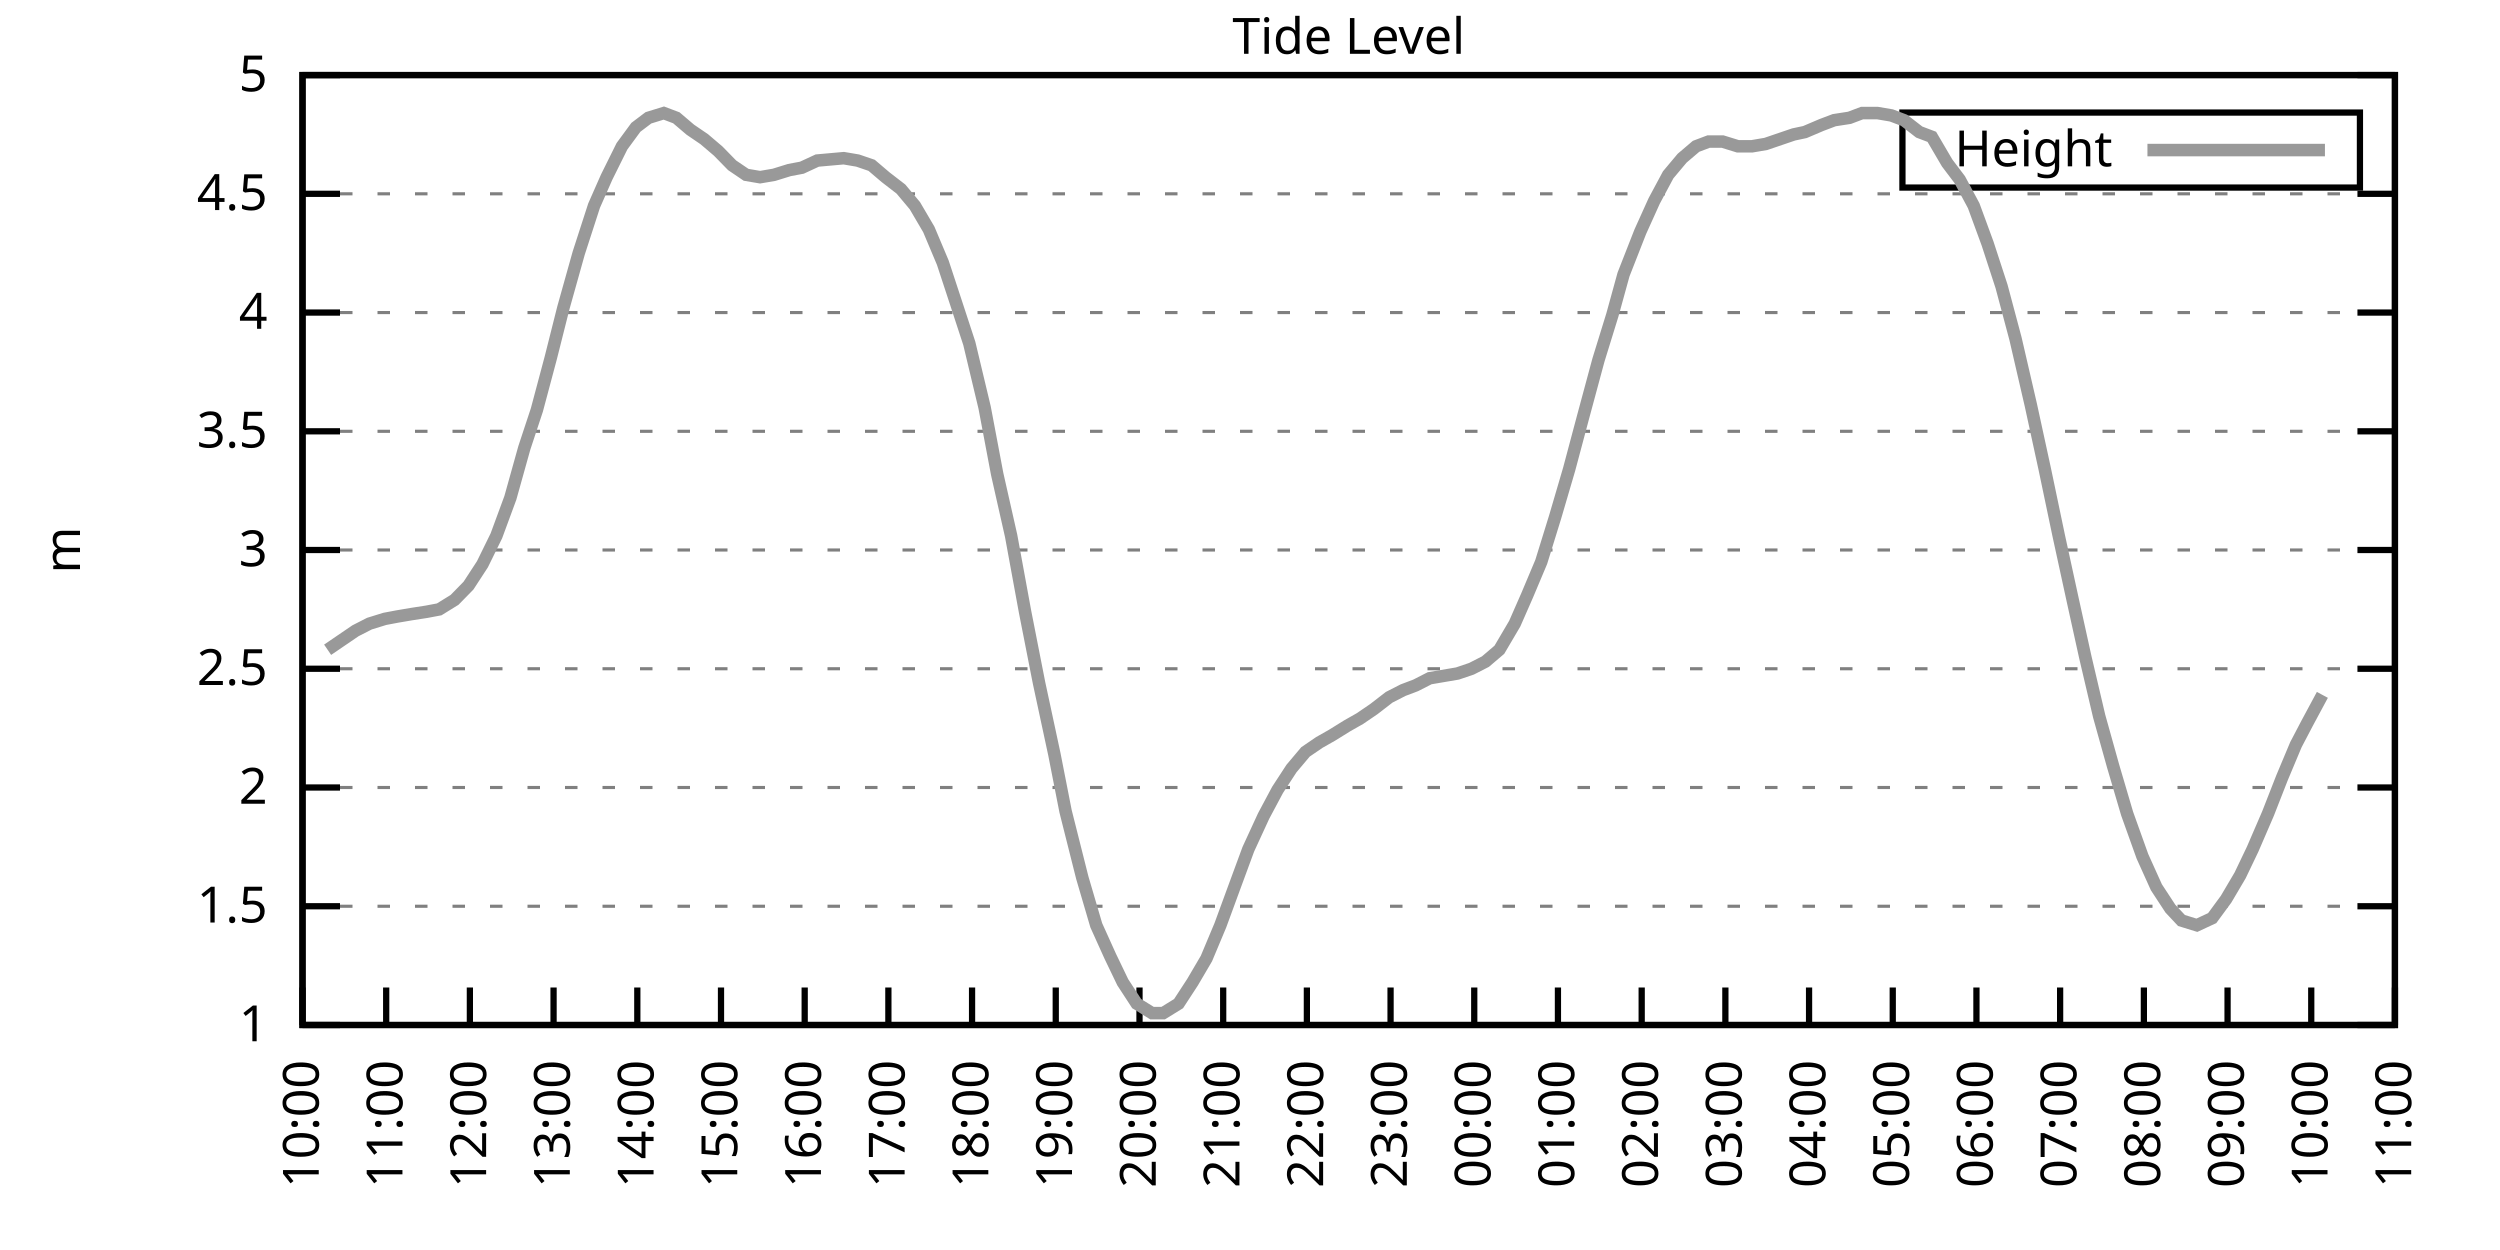
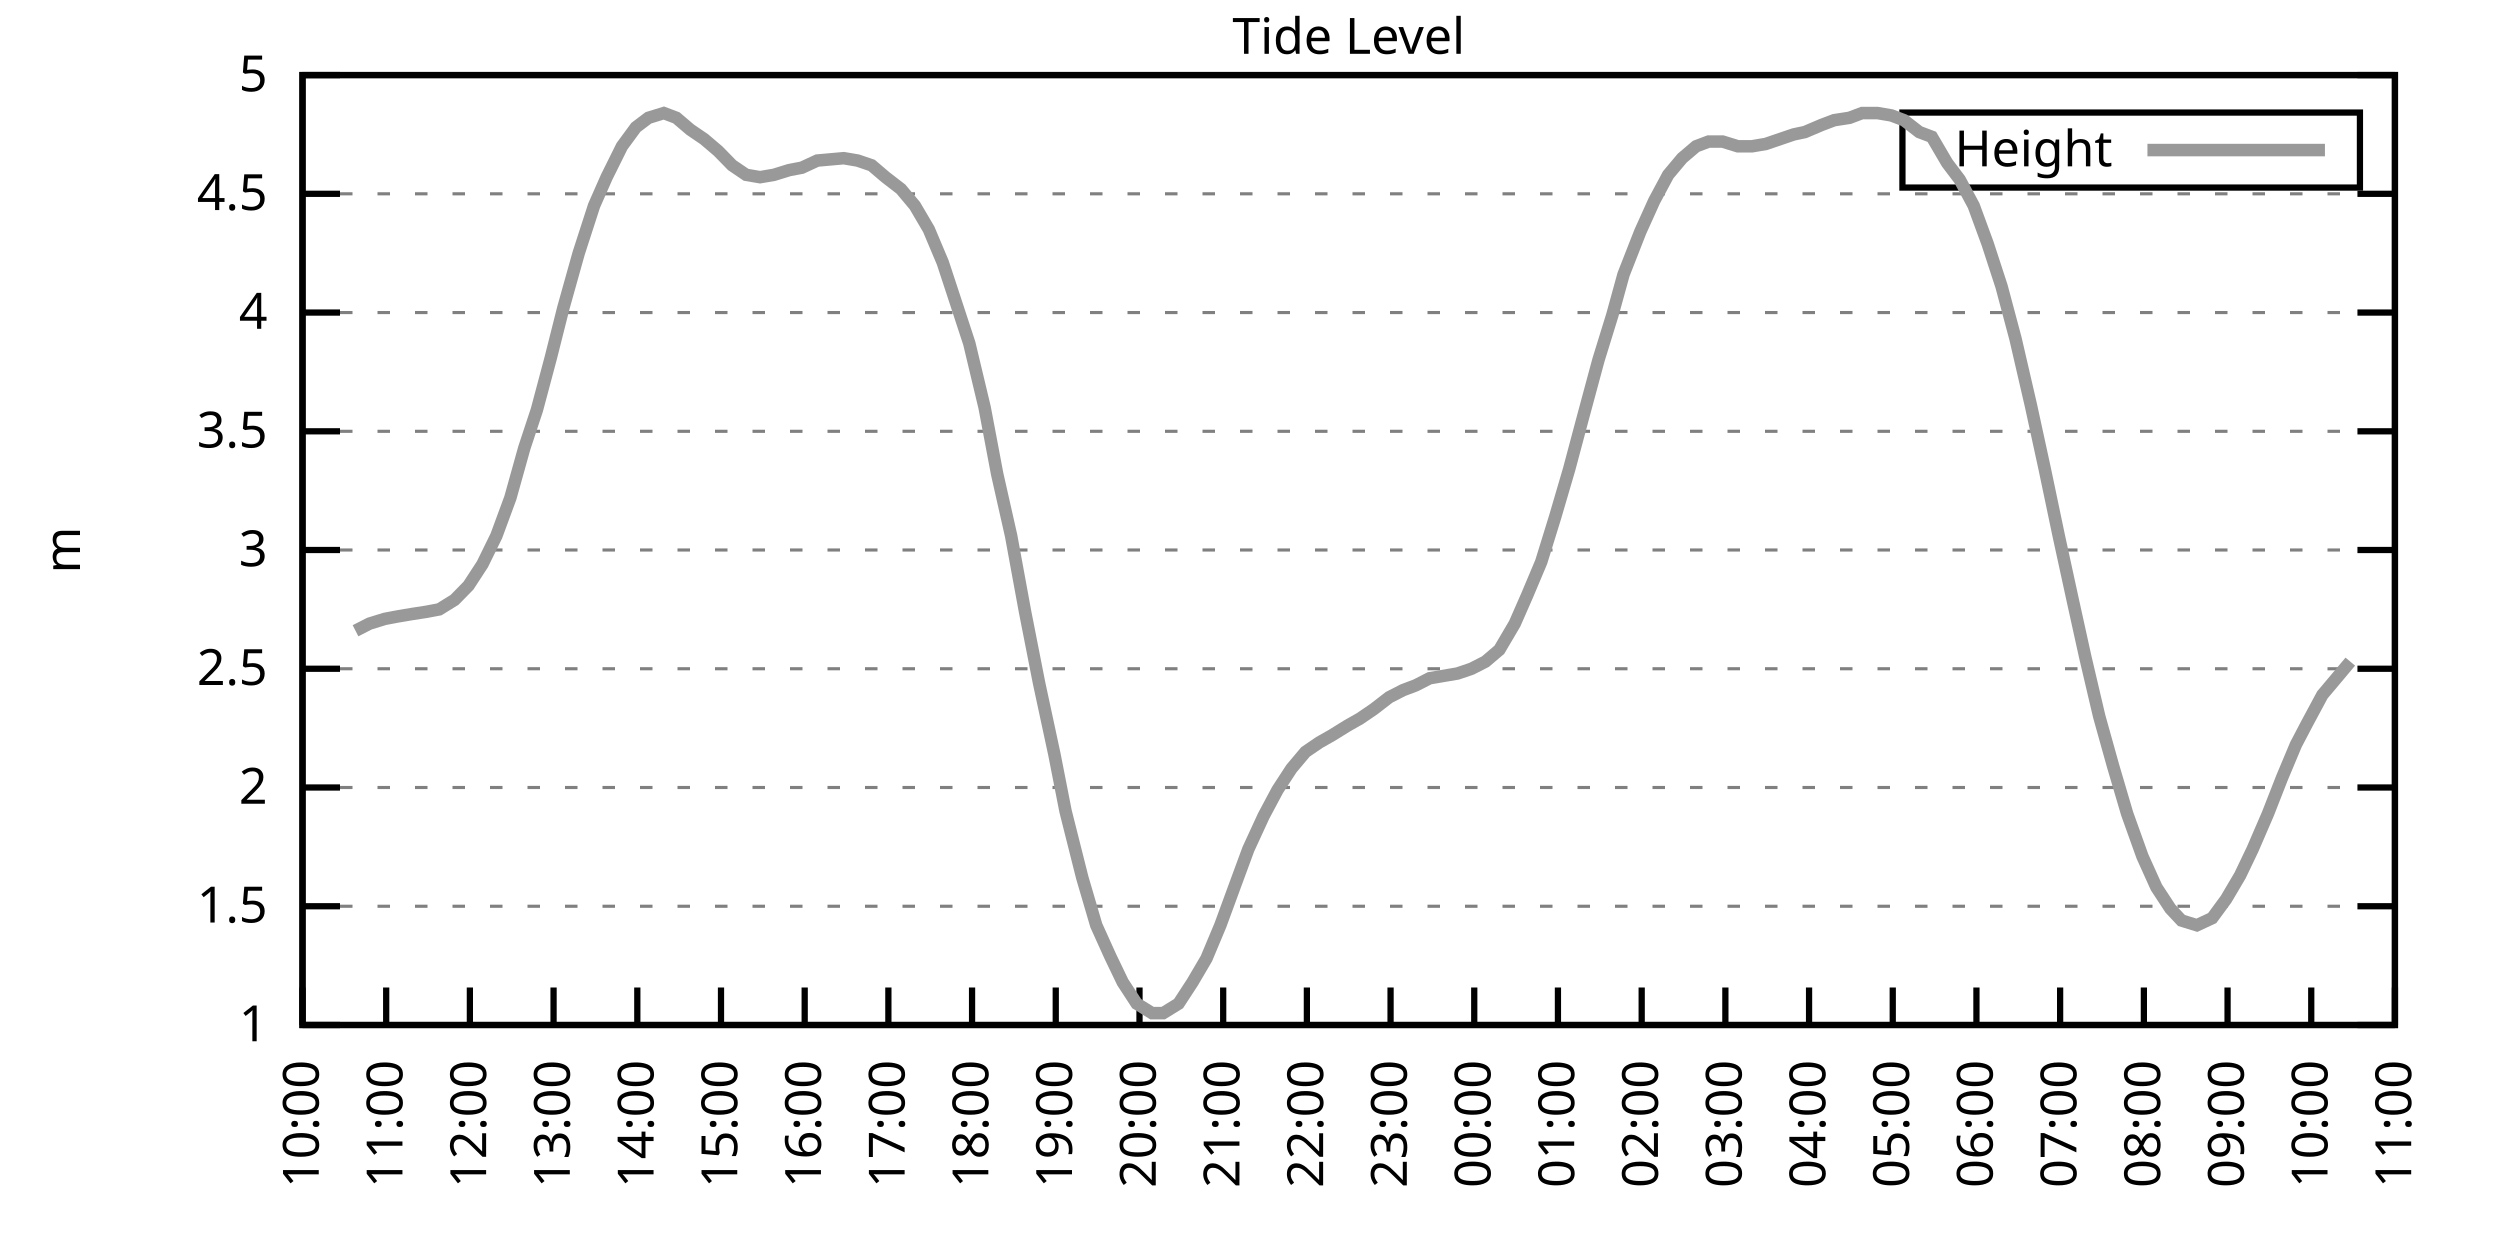
<svg xmlns="http://www.w3.org/2000/svg" xmlns:xlink="http://www.w3.org/1999/xlink" width="400" height="200" viewBox="0 0 400 200">
  <g id="gnuplot_canvas">
    <rect x="0" y="0" width="400" height="200" fill="none" />
    <defs>
      <circle id="gpDot" r="0.5" stroke-width="0.5" stroke="currentColor" />
      <path id="gpPt0" stroke-width="0.333" stroke="currentColor" d="M-1,0 h2 M0,-1 v2" />
      <path id="gpPt1" stroke-width="0.333" stroke="currentColor" d="M-1,-1 L1,1 M1,-1 L-1,1" />
      <path id="gpPt2" stroke-width="0.333" stroke="currentColor" d="M-1,0 L1,0 M0,-1 L0,1 M-1,-1 L1,1 M-1,1 L1,-1" />
      <rect id="gpPt3" stroke-width="0.333" stroke="currentColor" x="-1" y="-1" width="2" height="2" />
      <rect id="gpPt4" stroke-width="0.333" stroke="currentColor" fill="currentColor" x="-1" y="-1" width="2" height="2" />
      <circle id="gpPt5" stroke-width="0.333" stroke="currentColor" cx="0" cy="0" r="1" />
      <use xlink:href="#gpPt5" id="gpPt6" fill="currentColor" stroke="none" />
      <path id="gpPt7" stroke-width="0.333" stroke="currentColor" d="M0,-1.33 L-1.33,0.67 L1.33,0.67 z" />
      <use xlink:href="#gpPt7" id="gpPt8" fill="currentColor" stroke="none" />
      <use xlink:href="#gpPt7" id="gpPt9" stroke="currentColor" transform="rotate(180)" />
      <use xlink:href="#gpPt9" id="gpPt10" fill="currentColor" stroke="none" />
      <use xlink:href="#gpPt3" id="gpPt11" stroke="currentColor" transform="rotate(45)" />
      <use xlink:href="#gpPt11" id="gpPt12" fill="currentColor" stroke="none" />
      <path id="gpPt13" stroke-width="0.333" stroke="currentColor" d="M0,1.330 L1.265,0.411 L0.782,-1.067 L-0.782,-1.076 L-1.265,0.411 z" />
      <use xlink:href="#gpPt13" id="gpPt14" fill="currentColor" stroke="none" />
      <filter id="textbox" filterUnits="objectBoundingBox" x="0" y="0" height="1" width="1">
        <feFlood flood-color="white" flood-opacity="1" result="bgnd" />
        <feComposite in="SourceGraphic" in2="bgnd" operator="atop" />
      </filter>
      <filter id="greybox" filterUnits="objectBoundingBox" x="0" y="0" height="1" width="1">
        <feFlood flood-color="lightgrey" flood-opacity="1" result="grey" />
        <feComposite in="SourceGraphic" in2="grey" operator="atop" />
      </filter>
    </defs>
    <g fill="none" color="white" stroke="currentColor" stroke-width="1.00" stroke-linecap="butt" stroke-linejoin="miter">
</g>
    <g fill="none" color="black" stroke="currentColor" stroke-width="1.00" stroke-linecap="butt" stroke-linejoin="miter">
      <g stroke="none" shape-rendering="crispEdges">
        <polygon fill="rgb(255, 255, 255)" points="48.40,164.00 383.18,164.00 383.18,12.02 48.40,12.02 " />
      </g>
    </g>
    <g fill="none" color="black" stroke="currentColor" stroke-width="1.00" stroke-linecap="butt" stroke-linejoin="miter">
</g>
    <g fill="none" color="black" stroke="black" stroke-width="0.50" stroke-linecap="butt" stroke-linejoin="miter">
</g>
    <g fill="none" color="gray" stroke="currentColor" stroke-width="0.50" stroke-linecap="butt" stroke-linejoin="miter">
      <path stroke="gray" stroke-dasharray="2,4" class="gridline" d="M48.40,164.00 L383.19,164.00  " />
    </g>
    <g fill="none" color="gray" stroke="gray" stroke-width="1.00" stroke-linecap="butt" stroke-linejoin="miter">
</g>
    <g fill="none" color="black" stroke="currentColor" stroke-width="1.00" stroke-linecap="butt" stroke-linejoin="miter">
      <path stroke="black" d="M48.40,164.00 L54.40,164.00 M383.19,164.00 L377.19,164.00  " />
      <g transform="translate(42.80,166.60)" stroke="none" fill="black" font-family="Sans" font-size="8.00" text-anchor="end">
        <text>
          <tspan font-family="Sans"> 1</tspan>
        </text>
      </g>
    </g>
    <g fill="none" color="black" stroke="currentColor" stroke-width="1.00" stroke-linecap="butt" stroke-linejoin="miter">
</g>
    <g fill="none" color="black" stroke="black" stroke-width="0.50" stroke-linecap="butt" stroke-linejoin="miter">
</g>
    <g fill="none" color="gray" stroke="currentColor" stroke-width="0.50" stroke-linecap="butt" stroke-linejoin="miter">
      <path stroke="gray" stroke-dasharray="2,4" class="gridline" d="M48.40,145.00 L383.19,145.00  " />
    </g>
    <g fill="none" color="gray" stroke="gray" stroke-width="1.00" stroke-linecap="butt" stroke-linejoin="miter">
</g>
    <g fill="none" color="black" stroke="currentColor" stroke-width="1.00" stroke-linecap="butt" stroke-linejoin="miter">
      <path stroke="black" d="M48.40,145.00 L54.40,145.00 M383.19,145.00 L377.19,145.00  " />
      <g transform="translate(42.80,147.60)" stroke="none" fill="black" font-family="Sans" font-size="8.00" text-anchor="end">
        <text>
          <tspan font-family="Sans"> 1.5</tspan>
        </text>
      </g>
    </g>
    <g fill="none" color="black" stroke="currentColor" stroke-width="1.00" stroke-linecap="butt" stroke-linejoin="miter">
</g>
    <g fill="none" color="black" stroke="black" stroke-width="0.50" stroke-linecap="butt" stroke-linejoin="miter">
</g>
    <g fill="none" color="gray" stroke="currentColor" stroke-width="0.50" stroke-linecap="butt" stroke-linejoin="miter">
      <path stroke="gray" stroke-dasharray="2,4" class="gridline" d="M48.40,126.00 L383.19,126.00  " />
    </g>
    <g fill="none" color="gray" stroke="gray" stroke-width="1.00" stroke-linecap="butt" stroke-linejoin="miter">
</g>
    <g fill="none" color="black" stroke="currentColor" stroke-width="1.00" stroke-linecap="butt" stroke-linejoin="miter">
      <path stroke="black" d="M48.40,126.00 L54.40,126.00 M383.19,126.00 L377.19,126.00  " />
      <g transform="translate(42.80,128.60)" stroke="none" fill="black" font-family="Sans" font-size="8.00" text-anchor="end">
        <text>
          <tspan font-family="Sans"> 2</tspan>
        </text>
      </g>
    </g>
    <g fill="none" color="black" stroke="currentColor" stroke-width="1.00" stroke-linecap="butt" stroke-linejoin="miter">
</g>
    <g fill="none" color="black" stroke="black" stroke-width="0.50" stroke-linecap="butt" stroke-linejoin="miter">
</g>
    <g fill="none" color="gray" stroke="currentColor" stroke-width="0.50" stroke-linecap="butt" stroke-linejoin="miter">
      <path stroke="gray" stroke-dasharray="2,4" class="gridline" d="M48.40,107.00 L383.19,107.00  " />
    </g>
    <g fill="none" color="gray" stroke="gray" stroke-width="1.00" stroke-linecap="butt" stroke-linejoin="miter">
</g>
    <g fill="none" color="black" stroke="currentColor" stroke-width="1.00" stroke-linecap="butt" stroke-linejoin="miter">
      <path stroke="black" d="M48.40,107.00 L54.40,107.00 M383.19,107.00 L377.19,107.00  " />
      <g transform="translate(42.80,109.60)" stroke="none" fill="black" font-family="Sans" font-size="8.00" text-anchor="end">
        <text>
          <tspan font-family="Sans"> 2.5</tspan>
        </text>
      </g>
    </g>
    <g fill="none" color="black" stroke="currentColor" stroke-width="1.00" stroke-linecap="butt" stroke-linejoin="miter">
</g>
    <g fill="none" color="black" stroke="black" stroke-width="0.50" stroke-linecap="butt" stroke-linejoin="miter">
</g>
    <g fill="none" color="gray" stroke="currentColor" stroke-width="0.50" stroke-linecap="butt" stroke-linejoin="miter">
      <path stroke="gray" stroke-dasharray="2,4" class="gridline" d="M48.40,88.00 L383.19,88.00  " />
    </g>
    <g fill="none" color="gray" stroke="gray" stroke-width="1.00" stroke-linecap="butt" stroke-linejoin="miter">
</g>
    <g fill="none" color="black" stroke="currentColor" stroke-width="1.00" stroke-linecap="butt" stroke-linejoin="miter">
      <path stroke="black" d="M48.40,88.00 L54.40,88.00 M383.19,88.00 L377.19,88.00  " />
      <g transform="translate(42.80,90.60)" stroke="none" fill="black" font-family="Sans" font-size="8.00" text-anchor="end">
        <text>
          <tspan font-family="Sans"> 3</tspan>
        </text>
      </g>
    </g>
    <g fill="none" color="black" stroke="currentColor" stroke-width="1.00" stroke-linecap="butt" stroke-linejoin="miter">
</g>
    <g fill="none" color="black" stroke="black" stroke-width="0.50" stroke-linecap="butt" stroke-linejoin="miter">
</g>
    <g fill="none" color="gray" stroke="currentColor" stroke-width="0.50" stroke-linecap="butt" stroke-linejoin="miter">
      <path stroke="gray" stroke-dasharray="2,4" class="gridline" d="M48.40,69.01 L383.19,69.01  " />
    </g>
    <g fill="none" color="gray" stroke="gray" stroke-width="1.00" stroke-linecap="butt" stroke-linejoin="miter">
</g>
    <g fill="none" color="black" stroke="currentColor" stroke-width="1.00" stroke-linecap="butt" stroke-linejoin="miter">
      <path stroke="black" d="M48.40,69.01 L54.40,69.01 M383.19,69.01 L377.19,69.01  " />
      <g transform="translate(42.80,71.61)" stroke="none" fill="black" font-family="Sans" font-size="8.00" text-anchor="end">
        <text>
          <tspan font-family="Sans"> 3.5</tspan>
        </text>
      </g>
    </g>
    <g fill="none" color="black" stroke="currentColor" stroke-width="1.00" stroke-linecap="butt" stroke-linejoin="miter">
</g>
    <g fill="none" color="black" stroke="black" stroke-width="0.50" stroke-linecap="butt" stroke-linejoin="miter">
</g>
    <g fill="none" color="gray" stroke="currentColor" stroke-width="0.50" stroke-linecap="butt" stroke-linejoin="miter">
      <path stroke="gray" stroke-dasharray="2,4" class="gridline" d="M48.40,50.01 L383.19,50.01  " />
    </g>
    <g fill="none" color="gray" stroke="gray" stroke-width="1.00" stroke-linecap="butt" stroke-linejoin="miter">
</g>
    <g fill="none" color="black" stroke="currentColor" stroke-width="1.00" stroke-linecap="butt" stroke-linejoin="miter">
      <path stroke="black" d="M48.40,50.01 L54.40,50.01 M383.19,50.01 L377.19,50.01  " />
      <g transform="translate(42.80,52.61)" stroke="none" fill="black" font-family="Sans" font-size="8.00" text-anchor="end">
        <text>
          <tspan font-family="Sans"> 4</tspan>
        </text>
      </g>
    </g>
    <g fill="none" color="black" stroke="currentColor" stroke-width="1.00" stroke-linecap="butt" stroke-linejoin="miter">
</g>
    <g fill="none" color="black" stroke="black" stroke-width="0.50" stroke-linecap="butt" stroke-linejoin="miter">
</g>
    <g fill="none" color="gray" stroke="currentColor" stroke-width="0.50" stroke-linecap="butt" stroke-linejoin="miter">
      <path stroke="gray" stroke-dasharray="2,4" class="gridline" d="M48.40,31.01 L383.19,31.01  " />
    </g>
    <g fill="none" color="gray" stroke="gray" stroke-width="1.00" stroke-linecap="butt" stroke-linejoin="miter">
</g>
    <g fill="none" color="black" stroke="currentColor" stroke-width="1.00" stroke-linecap="butt" stroke-linejoin="miter">
      <path stroke="black" d="M48.40,31.01 L54.40,31.01 M383.19,31.01 L377.19,31.01  " />
      <g transform="translate(42.80,33.61)" stroke="none" fill="black" font-family="Sans" font-size="8.00" text-anchor="end">
        <text>
          <tspan font-family="Sans"> 4.5</tspan>
        </text>
      </g>
    </g>
    <g fill="none" color="black" stroke="currentColor" stroke-width="1.00" stroke-linecap="butt" stroke-linejoin="miter">
</g>
    <g fill="none" color="black" stroke="black" stroke-width="0.50" stroke-linecap="butt" stroke-linejoin="miter">
</g>
    <g fill="none" color="gray" stroke="currentColor" stroke-width="0.50" stroke-linecap="butt" stroke-linejoin="miter">
      <path stroke="gray" stroke-dasharray="2,4" class="gridline" d="M48.40,12.01 L383.19,12.01  " />
    </g>
    <g fill="none" color="gray" stroke="gray" stroke-width="1.00" stroke-linecap="butt" stroke-linejoin="miter">
</g>
    <g fill="none" color="black" stroke="currentColor" stroke-width="1.00" stroke-linecap="butt" stroke-linejoin="miter">
      <path stroke="black" d="M48.40,12.01 L54.40,12.01 M383.19,12.01 L377.19,12.01  " />
      <g transform="translate(42.80,14.61)" stroke="none" fill="black" font-family="Sans" font-size="8.00" text-anchor="end">
        <text>
          <tspan font-family="Sans"> 5</tspan>
        </text>
      </g>
    </g>
    <g fill="none" color="black" stroke="currentColor" stroke-width="1.00" stroke-linecap="butt" stroke-linejoin="miter">
      <path stroke="black" d="M48.40,164.00 L48.40,158.00  " />
      <g transform="translate(51.00,169.60) rotate(270.00)" stroke="none" fill="black" font-family="Sans" font-size="8.00" text-anchor="end">
        <text>
          <tspan font-family="Sans">10:00</tspan>
        </text>
      </g>
    </g>
    <g fill="none" color="black" stroke="currentColor" stroke-width="1.00" stroke-linecap="butt" stroke-linejoin="miter">
      <path stroke="black" d="M61.79,164.00 L61.79,158.00  " />
      <g transform="translate(64.39,169.60) rotate(270.00)" stroke="none" fill="black" font-family="Sans" font-size="8.00" text-anchor="end">
        <text>
          <tspan font-family="Sans">11:00</tspan>
        </text>
      </g>
    </g>
    <g fill="none" color="black" stroke="currentColor" stroke-width="1.00" stroke-linecap="butt" stroke-linejoin="miter">
      <path stroke="black" d="M75.18,164.00 L75.18,158.00  " />
      <g transform="translate(77.78,169.60) rotate(270.00)" stroke="none" fill="black" font-family="Sans" font-size="8.00" text-anchor="end">
        <text>
          <tspan font-family="Sans">12:00</tspan>
        </text>
      </g>
    </g>
    <g fill="none" color="black" stroke="currentColor" stroke-width="1.00" stroke-linecap="butt" stroke-linejoin="miter">
      <path stroke="black" d="M88.57,164.00 L88.57,158.00  " />
      <g transform="translate(91.17,169.60) rotate(270.00)" stroke="none" fill="black" font-family="Sans" font-size="8.00" text-anchor="end">
        <text>
          <tspan font-family="Sans">13:00</tspan>
        </text>
      </g>
    </g>
    <g fill="none" color="black" stroke="currentColor" stroke-width="1.00" stroke-linecap="butt" stroke-linejoin="miter">
      <path stroke="black" d="M101.97,164.00 L101.97,158.00  " />
      <g transform="translate(104.57,169.60) rotate(270.00)" stroke="none" fill="black" font-family="Sans" font-size="8.00" text-anchor="end">
        <text>
          <tspan font-family="Sans">14:00</tspan>
        </text>
      </g>
    </g>
    <g fill="none" color="black" stroke="currentColor" stroke-width="1.00" stroke-linecap="butt" stroke-linejoin="miter">
      <path stroke="black" d="M115.36,164.00 L115.36,158.00  " />
      <g transform="translate(117.96,169.60) rotate(270.00)" stroke="none" fill="black" font-family="Sans" font-size="8.00" text-anchor="end">
        <text>
          <tspan font-family="Sans">15:00</tspan>
        </text>
      </g>
    </g>
    <g fill="none" color="black" stroke="currentColor" stroke-width="1.00" stroke-linecap="butt" stroke-linejoin="miter">
      <path stroke="black" d="M128.75,164.00 L128.75,158.00  " />
      <g transform="translate(131.35,169.60) rotate(270.00)" stroke="none" fill="black" font-family="Sans" font-size="8.00" text-anchor="end">
        <text>
          <tspan font-family="Sans">16:00</tspan>
        </text>
      </g>
    </g>
    <g fill="none" color="black" stroke="currentColor" stroke-width="1.00" stroke-linecap="butt" stroke-linejoin="miter">
      <path stroke="black" d="M142.14,164.00 L142.14,158.00  " />
      <g transform="translate(144.74,169.60) rotate(270.00)" stroke="none" fill="black" font-family="Sans" font-size="8.00" text-anchor="end">
        <text>
          <tspan font-family="Sans">17:00</tspan>
        </text>
      </g>
    </g>
    <g fill="none" color="black" stroke="currentColor" stroke-width="1.00" stroke-linecap="butt" stroke-linejoin="miter">
      <path stroke="black" d="M155.53,164.00 L155.53,158.00  " />
      <g transform="translate(158.13,169.60) rotate(270.00)" stroke="none" fill="black" font-family="Sans" font-size="8.00" text-anchor="end">
        <text>
          <tspan font-family="Sans">18:00</tspan>
        </text>
      </g>
    </g>
    <g fill="none" color="black" stroke="currentColor" stroke-width="1.00" stroke-linecap="butt" stroke-linejoin="miter">
      <path stroke="black" d="M168.92,164.00 L168.92,158.00  " />
      <g transform="translate(171.52,169.60) rotate(270.00)" stroke="none" fill="black" font-family="Sans" font-size="8.00" text-anchor="end">
        <text>
          <tspan font-family="Sans">19:00</tspan>
        </text>
      </g>
    </g>
    <g fill="none" color="black" stroke="currentColor" stroke-width="1.00" stroke-linecap="butt" stroke-linejoin="miter">
      <path stroke="black" d="M182.32,164.00 L182.32,158.00  " />
      <g transform="translate(184.92,169.60) rotate(270.00)" stroke="none" fill="black" font-family="Sans" font-size="8.00" text-anchor="end">
        <text>
          <tspan font-family="Sans">20:00</tspan>
        </text>
      </g>
    </g>
    <g fill="none" color="black" stroke="currentColor" stroke-width="1.00" stroke-linecap="butt" stroke-linejoin="miter">
      <path stroke="black" d="M195.71,164.00 L195.71,158.00  " />
      <g transform="translate(198.31,169.60) rotate(270.00)" stroke="none" fill="black" font-family="Sans" font-size="8.00" text-anchor="end">
        <text>
          <tspan font-family="Sans">21:00</tspan>
        </text>
      </g>
    </g>
    <g fill="none" color="black" stroke="currentColor" stroke-width="1.00" stroke-linecap="butt" stroke-linejoin="miter">
      <path stroke="black" d="M209.10,164.00 L209.10,158.00  " />
      <g transform="translate(211.70,169.60) rotate(270.00)" stroke="none" fill="black" font-family="Sans" font-size="8.00" text-anchor="end">
        <text>
          <tspan font-family="Sans">22:00</tspan>
        </text>
      </g>
    </g>
    <g fill="none" color="black" stroke="currentColor" stroke-width="1.00" stroke-linecap="butt" stroke-linejoin="miter">
      <path stroke="black" d="M222.49,164.00 L222.49,158.00  " />
      <g transform="translate(225.09,169.60) rotate(270.00)" stroke="none" fill="black" font-family="Sans" font-size="8.00" text-anchor="end">
        <text>
          <tspan font-family="Sans">23:00</tspan>
        </text>
      </g>
    </g>
    <g fill="none" color="black" stroke="currentColor" stroke-width="1.00" stroke-linecap="butt" stroke-linejoin="miter">
      <path stroke="black" d="M235.88,164.00 L235.88,158.00  " />
      <g transform="translate(238.48,169.60) rotate(270.00)" stroke="none" fill="black" font-family="Sans" font-size="8.00" text-anchor="end">
        <text>
          <tspan font-family="Sans">00:00</tspan>
        </text>
      </g>
    </g>
    <g fill="none" color="black" stroke="currentColor" stroke-width="1.00" stroke-linecap="butt" stroke-linejoin="miter">
      <path stroke="black" d="M249.27,164.00 L249.27,158.00  " />
      <g transform="translate(251.87,169.60) rotate(270.00)" stroke="none" fill="black" font-family="Sans" font-size="8.00" text-anchor="end">
        <text>
          <tspan font-family="Sans">01:00</tspan>
        </text>
      </g>
    </g>
    <g fill="none" color="black" stroke="currentColor" stroke-width="1.00" stroke-linecap="butt" stroke-linejoin="miter">
      <path stroke="black" d="M262.67,164.00 L262.67,158.00  " />
      <g transform="translate(265.27,169.60) rotate(270.00)" stroke="none" fill="black" font-family="Sans" font-size="8.00" text-anchor="end">
        <text>
          <tspan font-family="Sans">02:00</tspan>
        </text>
      </g>
    </g>
    <g fill="none" color="black" stroke="currentColor" stroke-width="1.00" stroke-linecap="butt" stroke-linejoin="miter">
      <path stroke="black" d="M276.06,164.00 L276.06,158.00  " />
      <g transform="translate(278.66,169.60) rotate(270.00)" stroke="none" fill="black" font-family="Sans" font-size="8.00" text-anchor="end">
        <text>
          <tspan font-family="Sans">03:00</tspan>
        </text>
      </g>
    </g>
    <g fill="none" color="black" stroke="currentColor" stroke-width="1.00" stroke-linecap="butt" stroke-linejoin="miter">
      <path stroke="black" d="M289.45,164.00 L289.45,158.00  " />
      <g transform="translate(292.05,169.60) rotate(270.00)" stroke="none" fill="black" font-family="Sans" font-size="8.00" text-anchor="end">
        <text>
          <tspan font-family="Sans">04:00</tspan>
        </text>
      </g>
    </g>
    <g fill="none" color="black" stroke="currentColor" stroke-width="1.00" stroke-linecap="butt" stroke-linejoin="miter">
      <path stroke="black" d="M302.84,164.00 L302.84,158.00  " />
      <g transform="translate(305.44,169.60) rotate(270.00)" stroke="none" fill="black" font-family="Sans" font-size="8.00" text-anchor="end">
        <text>
          <tspan font-family="Sans">05:00</tspan>
        </text>
      </g>
    </g>
    <g fill="none" color="black" stroke="currentColor" stroke-width="1.00" stroke-linecap="butt" stroke-linejoin="miter">
      <path stroke="black" d="M316.23,164.00 L316.23,158.00  " />
      <g transform="translate(318.83,169.60) rotate(270.00)" stroke="none" fill="black" font-family="Sans" font-size="8.00" text-anchor="end">
        <text>
          <tspan font-family="Sans">06:00</tspan>
        </text>
      </g>
    </g>
    <g fill="none" color="black" stroke="currentColor" stroke-width="1.00" stroke-linecap="butt" stroke-linejoin="miter">
      <path stroke="black" d="M329.62,164.00 L329.62,158.00  " />
      <g transform="translate(332.22,169.60) rotate(270.00)" stroke="none" fill="black" font-family="Sans" font-size="8.00" text-anchor="end">
        <text>
          <tspan font-family="Sans">07:00</tspan>
        </text>
      </g>
    </g>
    <g fill="none" color="black" stroke="currentColor" stroke-width="1.00" stroke-linecap="butt" stroke-linejoin="miter">
      <path stroke="black" d="M343.02,164.00 L343.02,158.00  " />
      <g transform="translate(345.62,169.60) rotate(270.00)" stroke="none" fill="black" font-family="Sans" font-size="8.00" text-anchor="end">
        <text>
          <tspan font-family="Sans">08:00</tspan>
        </text>
      </g>
    </g>
    <g fill="none" color="black" stroke="currentColor" stroke-width="1.00" stroke-linecap="butt" stroke-linejoin="miter">
      <path stroke="black" d="M356.41,164.00 L356.41,158.00  " />
      <g transform="translate(359.01,169.60) rotate(270.00)" stroke="none" fill="black" font-family="Sans" font-size="8.00" text-anchor="end">
        <text>
          <tspan font-family="Sans">09:00</tspan>
        </text>
      </g>
    </g>
    <g fill="none" color="black" stroke="currentColor" stroke-width="1.00" stroke-linecap="butt" stroke-linejoin="miter">
      <path stroke="black" d="M369.80,164.00 L369.80,158.00  " />
      <g transform="translate(372.40,169.60) rotate(270.00)" stroke="none" fill="black" font-family="Sans" font-size="8.00" text-anchor="end">
        <text>
          <tspan font-family="Sans">10:00</tspan>
        </text>
      </g>
    </g>
    <g fill="none" color="black" stroke="currentColor" stroke-width="1.00" stroke-linecap="butt" stroke-linejoin="miter">
      <path stroke="black" d="M383.19,164.00 L383.19,158.00  " />
      <g transform="translate(385.79,169.60) rotate(270.00)" stroke="none" fill="black" font-family="Sans" font-size="8.00" text-anchor="end">
        <text>
          <tspan font-family="Sans">11:00</tspan>
        </text>
      </g>
    </g>
    <g fill="none" color="black" stroke="currentColor" stroke-width="1.00" stroke-linecap="butt" stroke-linejoin="miter">
</g>
    <g fill="none" color="black" stroke="currentColor" stroke-width="1.00" stroke-linecap="butt" stroke-linejoin="miter">
      <path stroke="black" d="M48.40,12.01 L48.40,164.00 L383.19,164.00 L383.19,12.01 L48.40,12.01 Z  " />
    </g>
    <g fill="none" color="black" stroke="currentColor" stroke-width="1.00" stroke-linecap="butt" stroke-linejoin="miter">
</g>
    <g fill="none" color="black" stroke="currentColor" stroke-width="1.00" stroke-linecap="butt" stroke-linejoin="miter">
      <path stroke="black" d="M304.39,30.01 L304.39,18.01 L377.59,18.01 L377.59,30.01 L304.39,30.01 Z  " />
    </g>
    <g id="Tide_level_plot_1">
      <g fill="none" color="white" stroke="black" stroke-width="2.00" stroke-linecap="butt" stroke-linejoin="miter">
</g>
      <g fill="none" color="black" stroke="currentColor" stroke-width="2.00" stroke-linecap="butt" stroke-linejoin="miter">
        <g transform="translate(337.99,26.61)" stroke="none" fill="black" font-family="Sans" font-size="8.00" text-anchor="end">
          <text>
            <tspan font-family="Sans">Height</tspan>
          </text>
        </g>
      </g>
      <g fill="none" color="black" stroke="currentColor" stroke-width="2.00" stroke-linecap="butt" stroke-linejoin="miter">
-         <path stroke="rgb(153, 153, 153)" d="M343.59,24.01 L371.99,24.01 M52.42,103.96 L54.65,102.44 L56.88,100.92 L59.11,99.78 L61.57,99.02 L63.58,98.64   L65.81,98.26 L68.26,97.88 L70.27,97.50 L72.73,95.98 L74.96,93.70 L77.19,90.28 L79.42,85.73 L81.66,79.65   L83.89,71.67 L85.90,65.59 L88.13,57.23 L90.14,49.25 L92.59,40.51 L95.05,32.91 L97.06,28.35 L99.51,23.41   L101.74,20.37 L103.75,18.85 L106.21,18.09 L108.22,18.85 L110.45,20.75 L112.68,22.27 L114.91,24.17 L117.14,26.45   L119.38,27.97 L121.61,28.35 L123.84,27.97 L126.29,27.21 L128.30,26.83 L130.76,25.69 L135.00,25.31 L137.23,25.69   L139.46,26.45 L141.69,28.35 L144.15,30.25 L146.38,32.91 L148.61,36.71 L150.85,42.03 L152.85,48.11 L155.09,54.95   L157.54,65.21 L159.55,75.85 L161.78,85.73 L164.01,97.88 L166.25,109.28 L168.70,120.68 L170.49,129.80 L173.17,140.44   L175.40,148.04 L177.63,152.98 L179.64,157.16 L181.87,160.58 L184.32,162.10 L186.11,162.10 L188.57,160.58 L190.80,157.16   L193.03,153.36 L195.26,148.04 L197.49,141.96 L199.73,135.88 L202.18,130.56 L204.41,126.38 L206.64,122.96 L208.88,120.30   L211.11,118.78 L213.12,117.64 L215.57,116.12 L217.58,114.98 L219.81,113.46 L222.27,111.56 L224.50,110.42 L226.51,109.66   L228.74,108.52 L230.97,108.14 L233.20,107.76 L235.44,107.00 L237.67,105.86 L239.90,103.96 L242.36,99.78 L244.36,95.22   L246.60,89.90 L248.83,82.69 L251.06,75.09 L253.29,66.73 L255.75,57.61 L257.98,50.39 L259.76,43.93 L262.44,37.09   L264.67,32.15 L266.91,27.97 L269.14,25.31 L271.37,23.41 L273.38,22.65 L275.61,22.65 L278.07,23.41 L280.30,23.41   L282.53,23.03 L284.76,22.27 L286.99,21.51 L288.78,21.13 L291.46,19.99 L293.47,19.23 L295.92,18.85 L297.93,18.09   L300.39,18.09 L302.62,18.47 L304.63,19.23 L307.08,21.13 L309.09,21.89 L311.54,26.07 L313.55,28.73 L315.79,32.91   L318.02,38.99 L320.25,45.83 L322.48,54.19 L324.94,64.83 L327.17,75.09 L329.40,85.73 L331.63,95.98 L333.64,105.10   L335.87,114.60 L338.10,122.58 L340.34,130.18 L342.79,137.02 L345.02,141.96 L347.26,145.38 L349.04,147.28 L351.50,148.04   L353.95,146.90 L356.18,143.86 L358.42,140.06 L360.42,135.88 L362.88,130.18 L365.11,124.48 L367.34,119.16 L369.13,115.74   L371.58,111.18  " />
+         <path stroke="rgb(153, 153, 153)" d="M343.59,24.01 L371.99,24.01 M56.88,100.92 L59.11,99.78 L61.57,99.02 L63.58,98.64 L65.81,98.26 L68.26,97.88   L70.27,97.50 L72.73,95.98 L74.96,93.70 L77.19,90.28 L79.42,85.73 L81.66,79.65 L83.89,71.67 L85.90,65.59   L88.13,57.23 L90.14,49.25 L92.59,40.51 L95.05,32.91 L97.06,28.35 L99.51,23.41 L101.74,20.37 L103.75,18.85   L106.21,18.09 L108.22,18.85 L110.45,20.75 L112.68,22.27 L114.91,24.17 L117.14,26.45 L119.38,27.97 L121.61,28.35   L123.84,27.97 L126.29,27.21 L128.30,26.83 L130.76,25.69 L135.00,25.31 L137.23,25.69 L139.46,26.45 L141.69,28.35   L144.15,30.25 L146.38,32.91 L148.61,36.71 L150.85,42.03 L152.85,48.11 L155.09,54.95 L157.54,65.21 L159.55,75.85   L161.78,85.73 L164.01,97.88 L166.25,109.28 L168.70,120.68 L170.49,129.80 L173.17,140.44 L175.40,148.04 L177.63,152.98   L179.64,157.16 L181.87,160.58 L184.32,162.10 L186.11,162.10 L188.57,160.58 L190.80,157.16 L193.03,153.36 L195.26,148.04   L197.49,141.96 L199.73,135.88 L202.18,130.56 L204.41,126.38 L206.64,122.96 L208.88,120.30 L211.11,118.78 L213.12,117.64   L215.57,116.12 L217.58,114.98 L219.81,113.46 L222.27,111.56 L224.50,110.42 L226.51,109.66 L228.74,108.52 L230.97,108.14   L233.20,107.76 L235.44,107.00 L237.67,105.86 L239.90,103.96 L242.36,99.78 L244.36,95.22 L246.60,89.90 L248.83,82.69   L251.06,75.09 L253.29,66.73 L255.75,57.61 L257.98,50.39 L259.76,43.93 L262.44,37.09 L264.67,32.15 L266.91,27.97   L269.14,25.31 L271.37,23.41 L273.38,22.65 L275.61,22.65 L278.07,23.41 L280.30,23.41 L282.53,23.03 L284.76,22.27   L286.99,21.51 L288.78,21.13 L291.46,19.99 L293.47,19.23 L295.92,18.85 L297.93,18.09 L300.39,18.09 L302.62,18.47   L304.63,19.23 L307.08,21.13 L309.09,21.89 L311.54,26.07 L313.55,28.73 L315.79,32.91 L318.02,38.99 L320.25,45.83   L322.48,54.19 L324.94,64.83 L327.17,75.09 L329.40,85.73 L331.63,95.98 L333.64,105.10 L335.87,114.60 L338.10,122.58   L340.34,130.18 L342.79,137.02 L345.02,141.96 L347.26,145.38 L349.04,147.28 L351.50,148.04 L353.95,146.90 L356.18,143.86   L358.42,140.06 L360.42,135.88 L362.88,130.18 L365.11,124.48 L367.34,119.16 L369.13,115.74 L371.58,111.18 L373.82,108.52   L376.05,105.86  " />
      </g>
    </g>
    <g fill="none" color="black" stroke="currentColor" stroke-width="2.00" stroke-linecap="butt" stroke-linejoin="miter">
</g>
    <g fill="none" color="black" stroke="black" stroke-width="1.00" stroke-linecap="butt" stroke-linejoin="miter">
</g>
    <g fill="none" color="black" stroke="currentColor" stroke-width="1.00" stroke-linecap="butt" stroke-linejoin="miter">
      <path stroke="black" d="M48.40,12.01 L48.40,164.00 L383.19,164.00 L383.19,12.01 L48.40,12.01 Z  " />
      <g transform="translate(12.80,88.01) rotate(270.00)" stroke="none" fill="black" font-family="Sans" font-size="8.00" text-anchor="middle">
        <text>
          <tspan font-family="Sans">m</tspan>
        </text>
      </g>
    </g>
    <g fill="none" color="black" stroke="currentColor" stroke-width="1.00" stroke-linecap="butt" stroke-linejoin="miter">
</g>
    <g fill="none" color="black" stroke="currentColor" stroke-width="1.00" stroke-linecap="butt" stroke-linejoin="miter">
      <g transform="translate(215.79,8.61)" stroke="none" fill="black" font-family="Sans" font-size="8.00" text-anchor="middle">
        <text>
          <tspan font-family="Sans">Tide Level</tspan>
        </text>
      </g>
    </g>
    <g fill="none" color="black" stroke="currentColor" stroke-width="1.00" stroke-linecap="butt" stroke-linejoin="miter">
</g>
  </g>
</svg>
